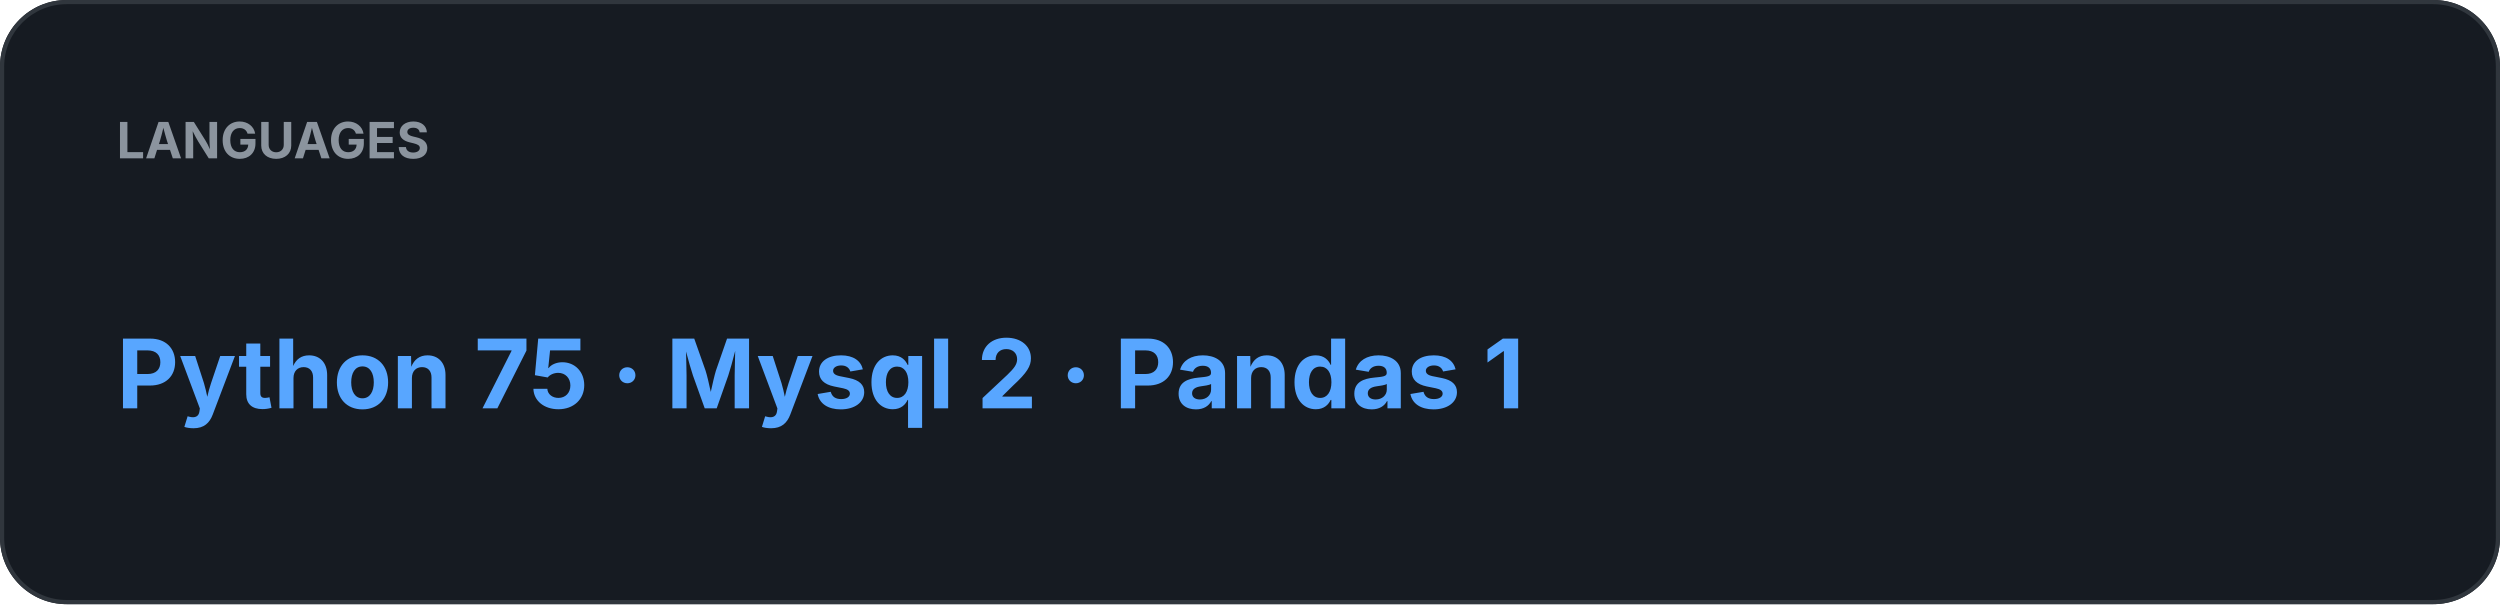
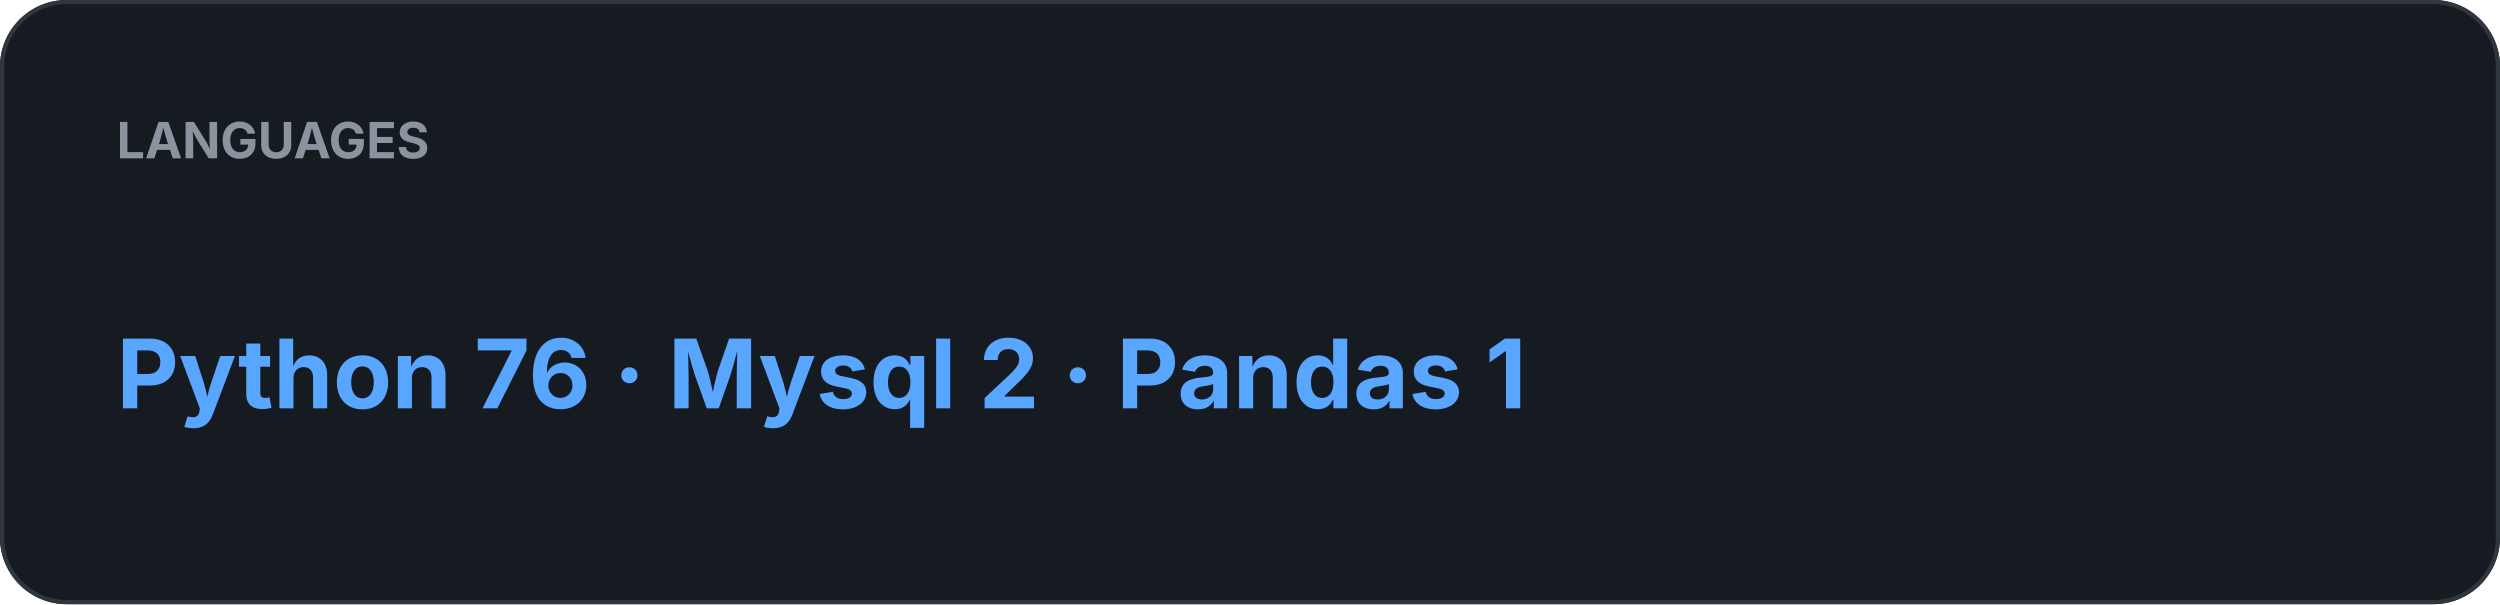
<svg xmlns="http://www.w3.org/2000/svg" width="600" height="145" viewBox="0 0 600 145">
  <rect width="100%" height="100%" rx="16" fill="#161B22" />
  <rect x="0.5" y="0.5" width="599" height="144" rx="15.5" fill="none" stroke="#30363D" />
  <text x="28" y="38" fill="#8B949E" font-family="-apple-system,BlinkMacSystemFont,Segoe UI,sans-serif" font-size="12" font-weight="700">LANGUAGES</text>
-   <text x="28" y="98" fill="#58A6FF" font-family="-apple-system,BlinkMacSystemFont,Segoe UI,sans-serif" font-size="23" font-weight="700">Python 75  ·  Mysql 2  ·  Pandas 1</text>
+   <text x="28" y="98" fill="#58A6FF" font-family="-apple-system,BlinkMacSystemFont,Segoe UI,sans-serif" font-size="23" font-weight="700">Python 76  ·  Mysql 2  ·  Pandas 1</text>
</svg>
